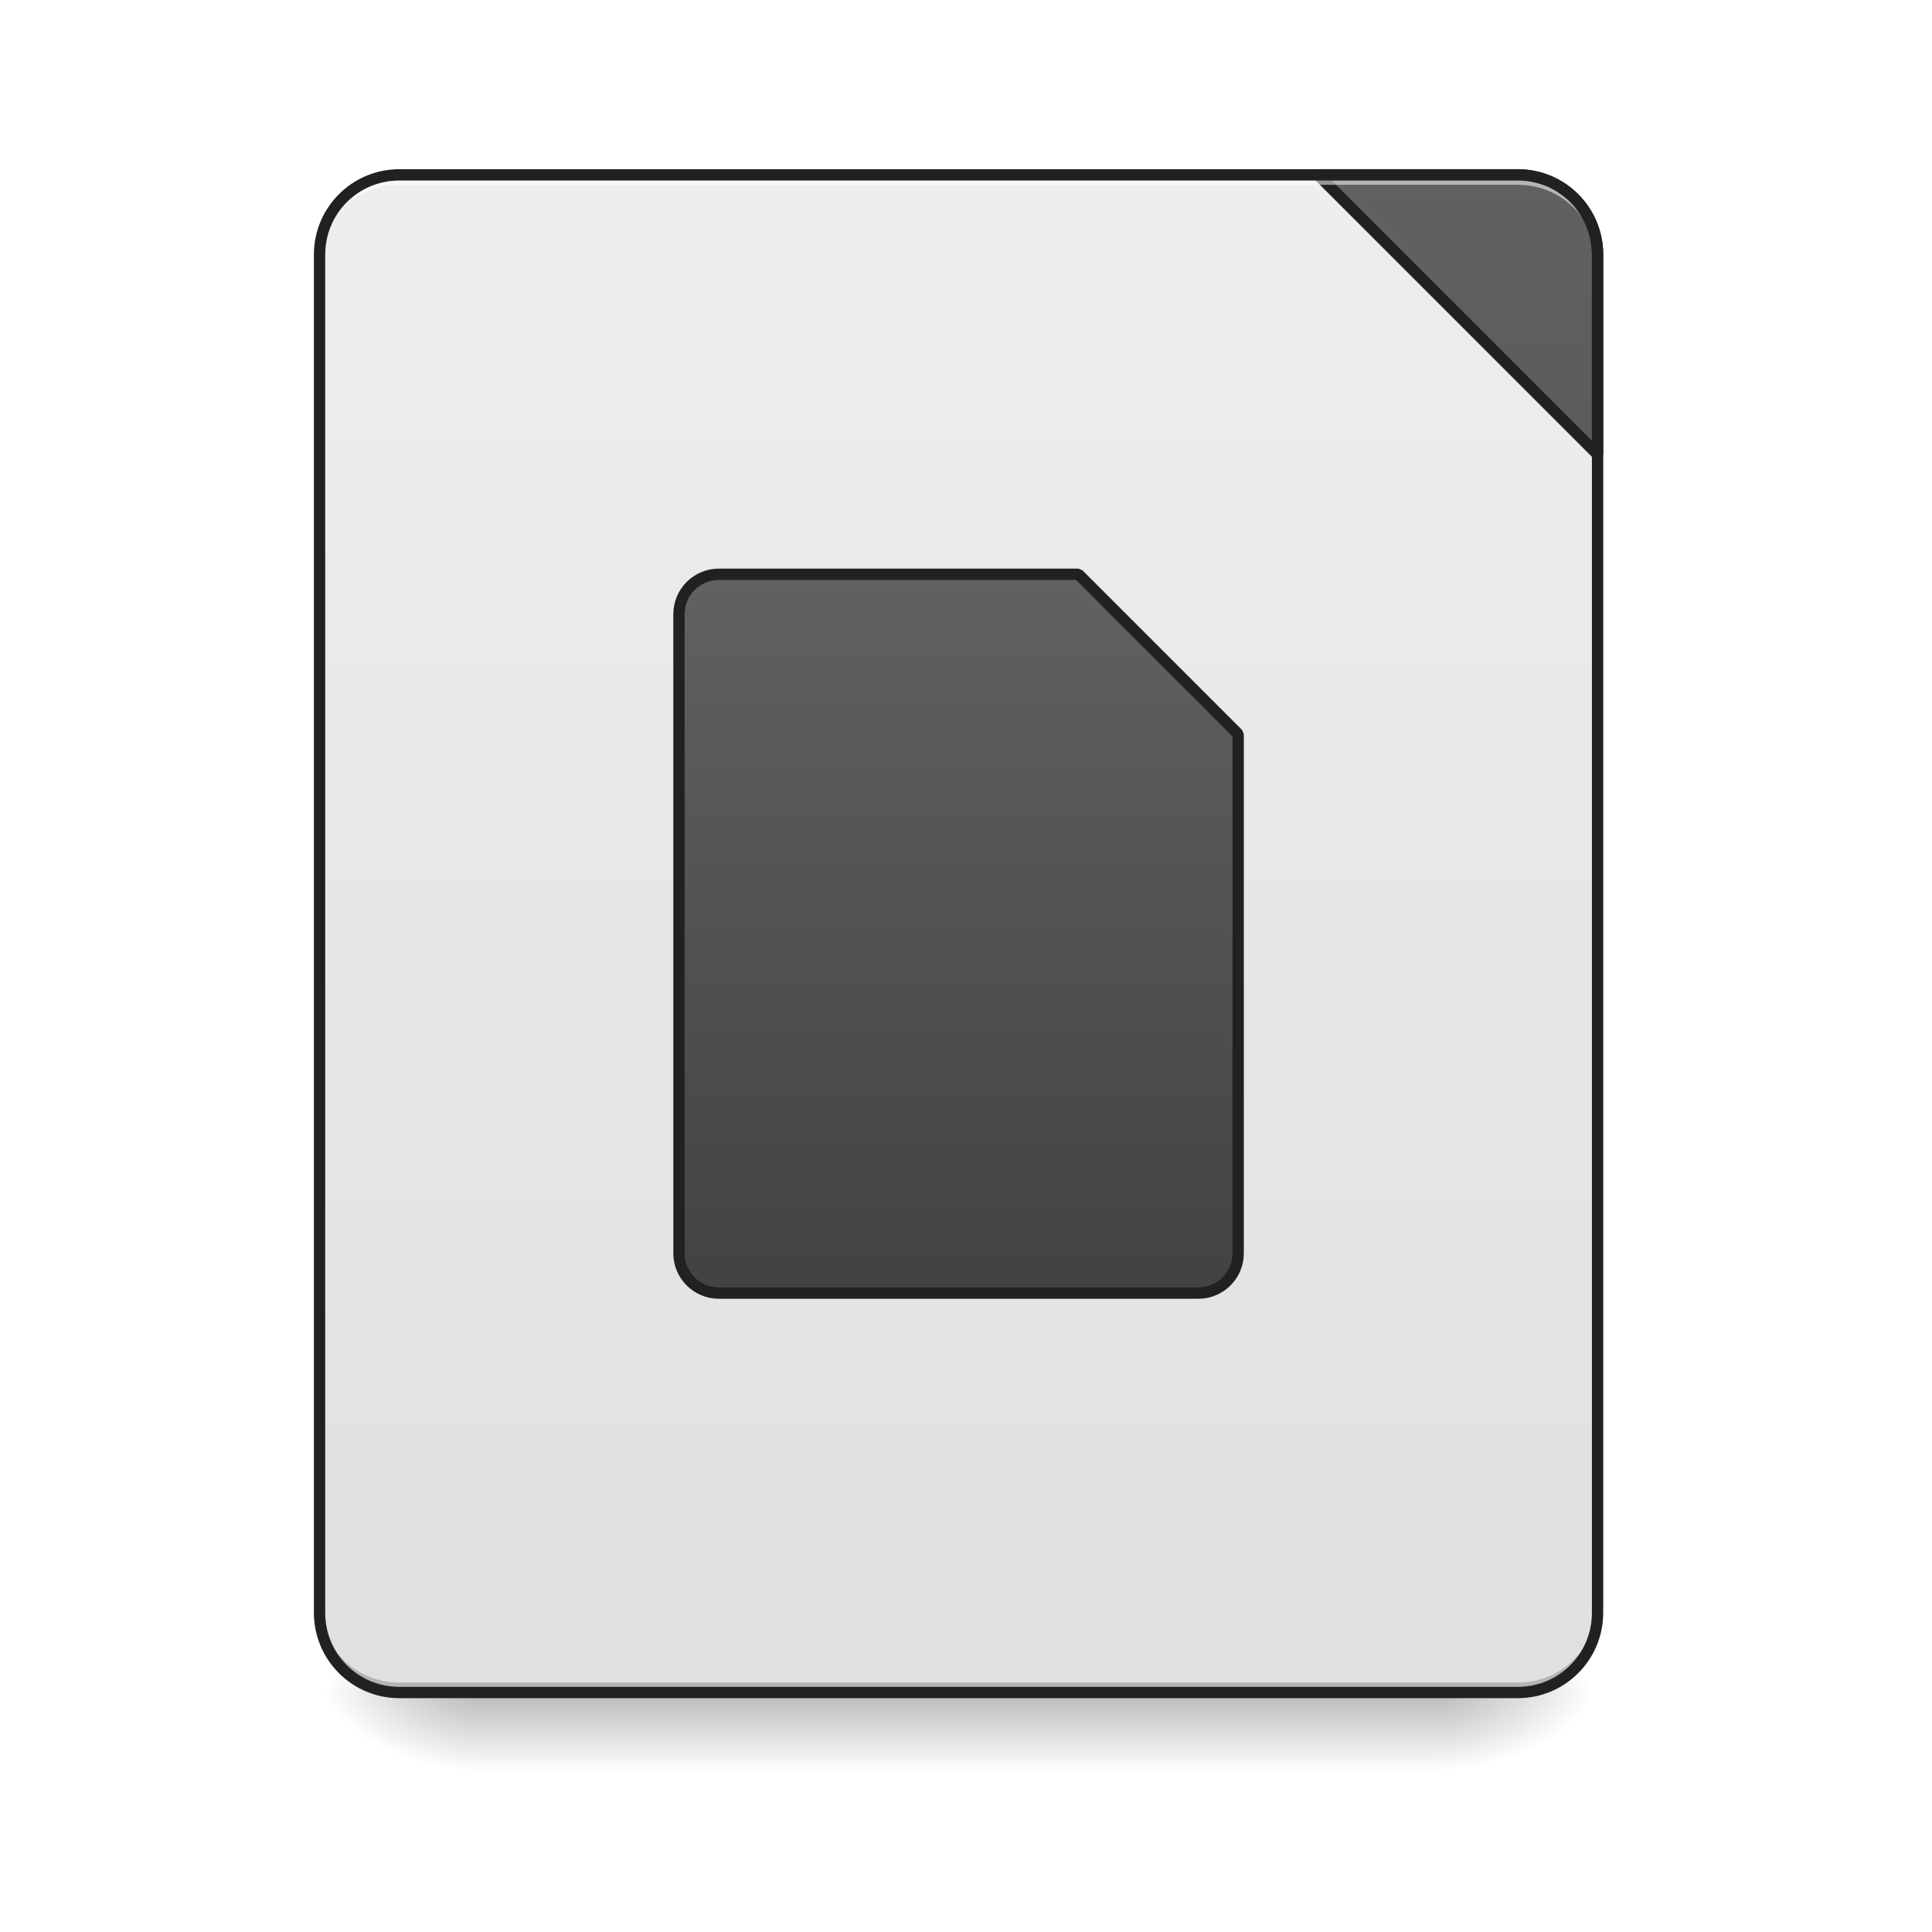
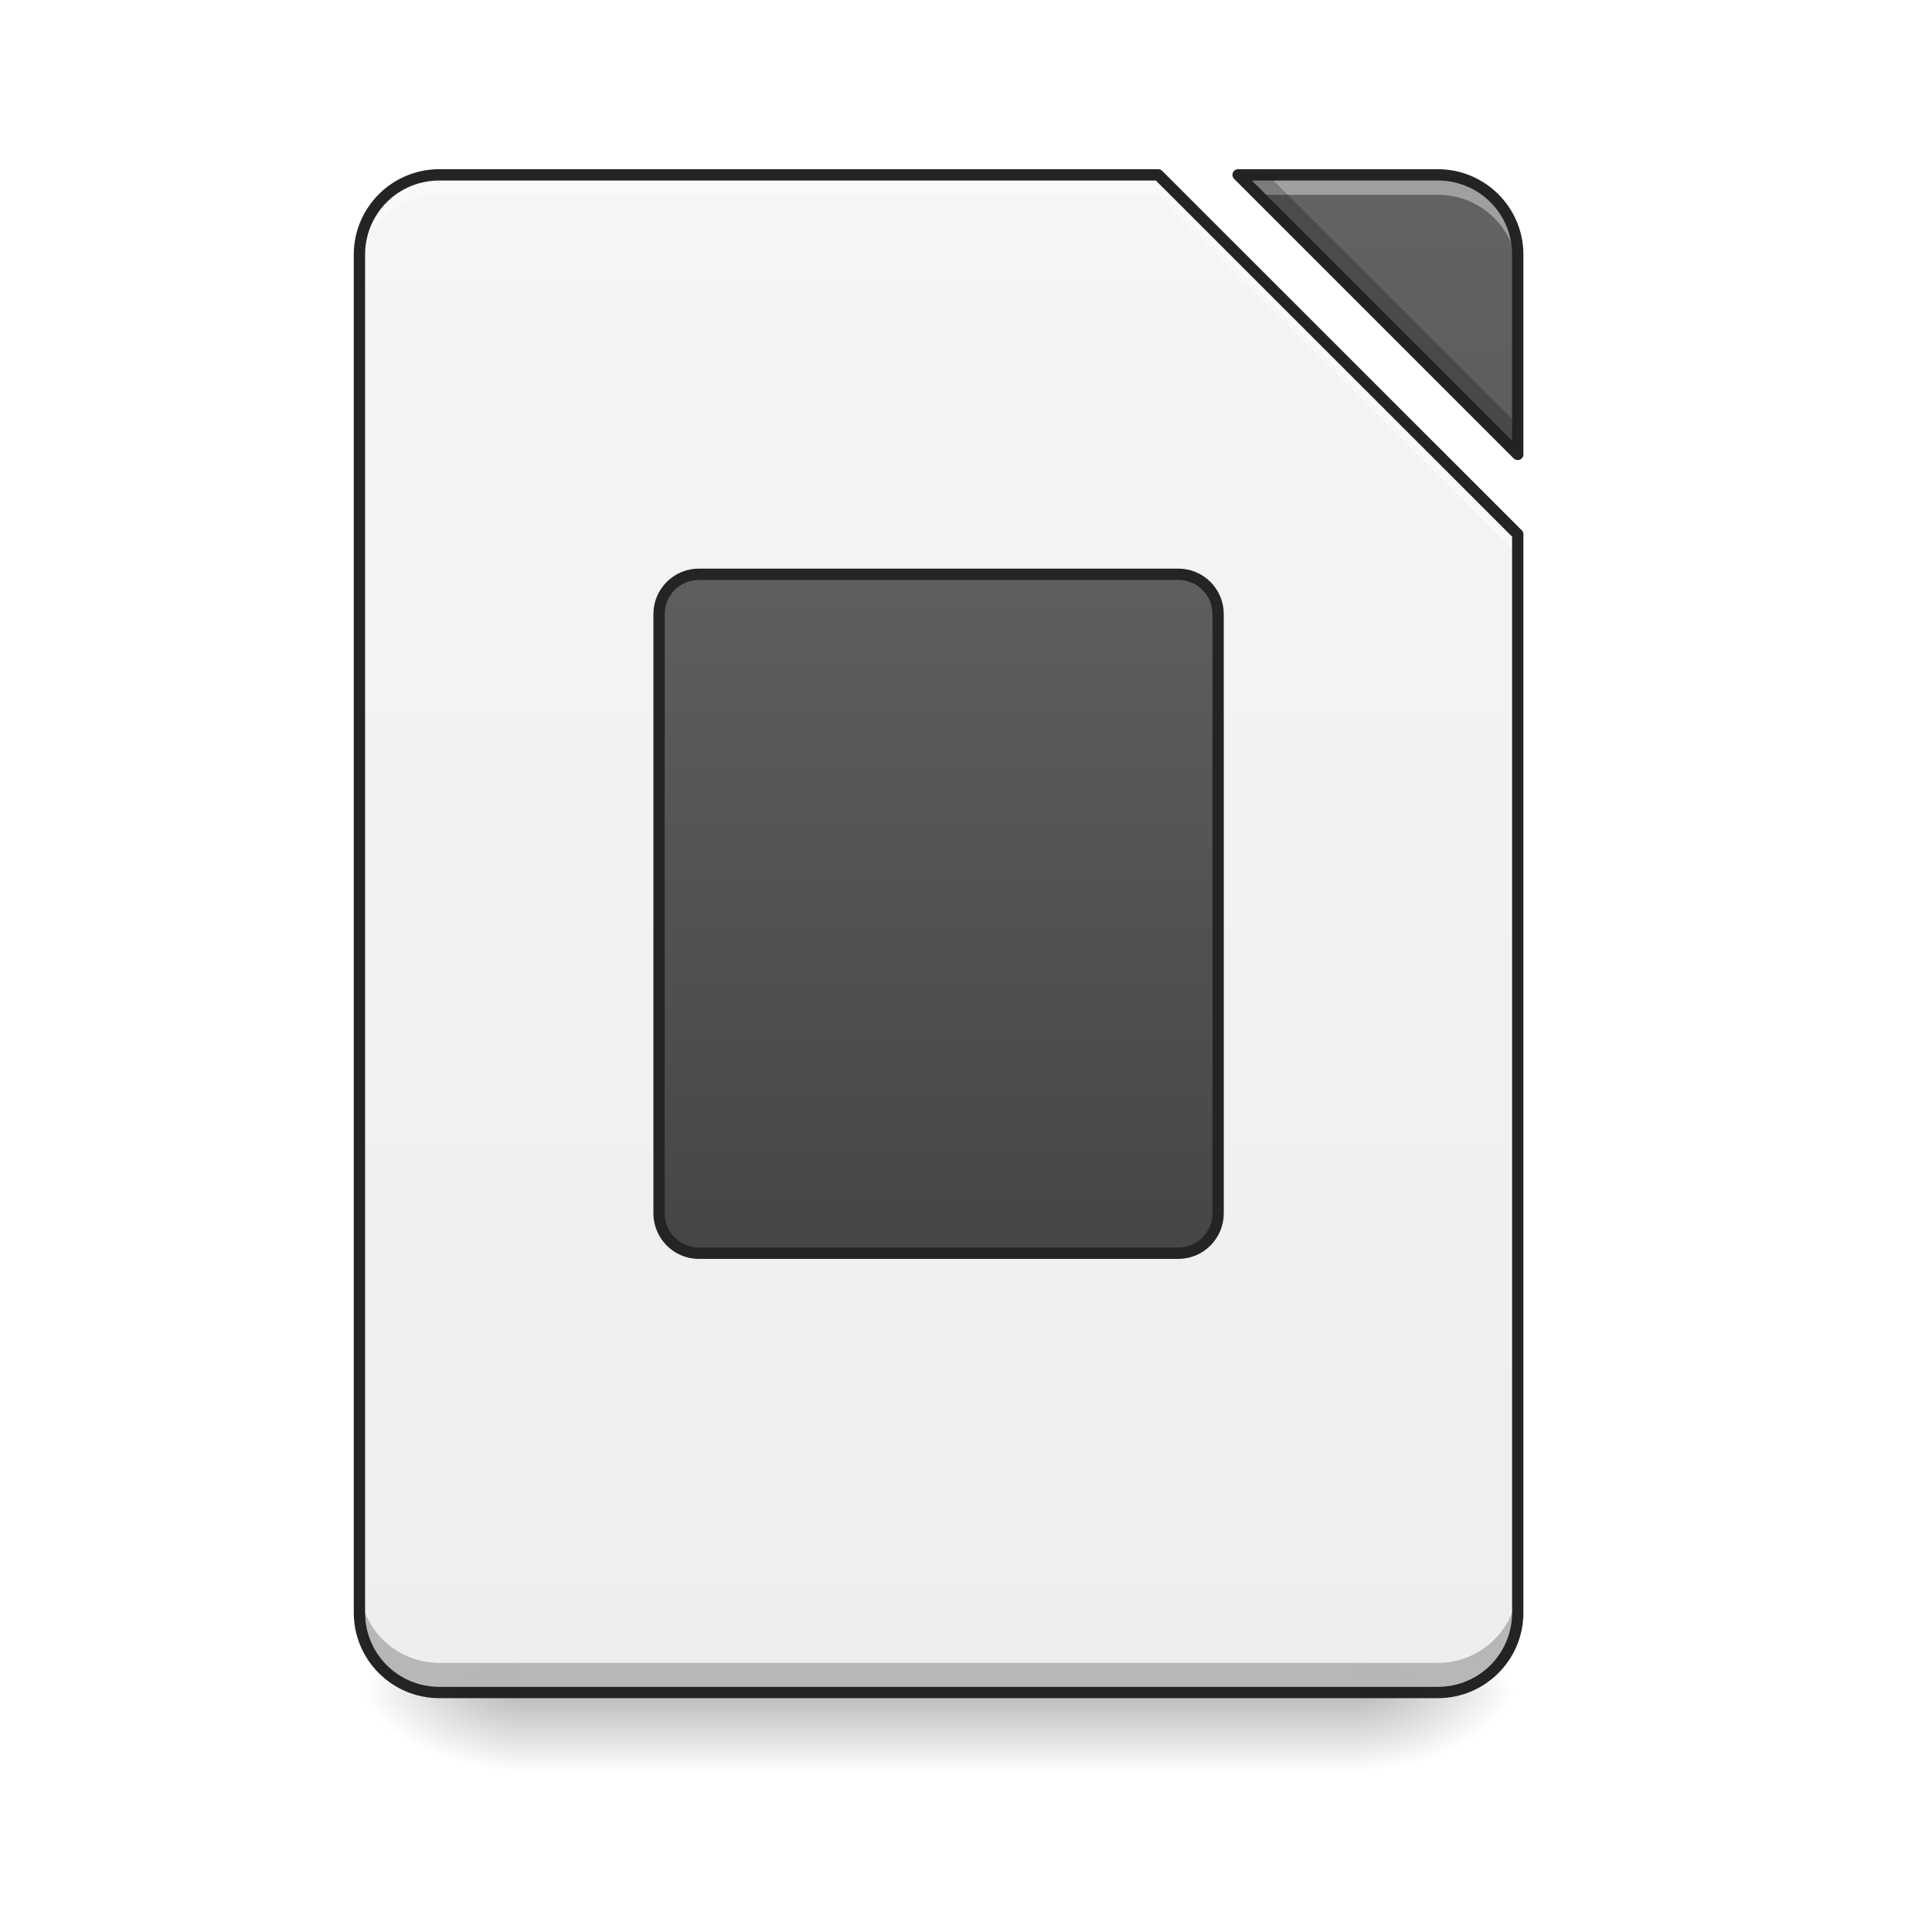
- <svg xmlns="http://www.w3.org/2000/svg" width="64pt" height="64pt" viewBox="0 0 64 64" version="1.1">
+ <svg xmlns="http://www.w3.org/2000/svg" xmlns:xlink="http://www.w3.org/1999/xlink" width="64pt" height="64pt" viewBox="0 0 64 64" version="1.1">
  <defs>
    <linearGradient id="linear0" gradientUnits="userSpaceOnUse" x1="254" y1="233.5" x2="254" y2="254.667" gradientTransform="matrix(0.125012,0,0,0.125012,-0.00000763012,26.87757)">
      <stop offset="0" style="stop-color:rgb(0%,0%,0%);stop-opacity:0.275;" />
      <stop offset="1" style="stop-color:rgb(0%,0%,0%);stop-opacity:0;" />
    </linearGradient>
-     <radialGradient id="radial0" gradientUnits="userSpaceOnUse" cx="450.909" cy="189.579" fx="450.909" fy="189.579" r="21.167" gradientTransform="matrix(0.000000348341,-0.156265,-0.281277,-0.000000203077,100.2922,127.1907)">
+     <radialGradient id="radial0" gradientUnits="userSpaceOnUse" cx="450.909" cy="189.579" fx="450.909" fy="189.579" r="21.167" gradientTransform="matrix(0.000000348341,-0.156265,-0.281277,-0.000000203077,97.64609,127.1907)">
      <stop offset="0" style="stop-color:rgb(0%,0%,0%);stop-opacity:0.314;" />
      <stop offset="0.222" style="stop-color:rgb(0%,0%,0%);stop-opacity:0.275;" />
      <stop offset="1" style="stop-color:rgb(0%,0%,0%);stop-opacity:0;" />
    </radialGradient>
-     <radialGradient id="radial1" gradientUnits="userSpaceOnUse" cx="450.909" cy="189.579" fx="450.909" fy="189.579" r="21.167" gradientTransform="matrix(-0.000000348341,0.156265,0.281277,0.000000203077,-36.7861,-15.05496)">
+     <radialGradient id="radial1" gradientUnits="userSpaceOnUse" cx="450.909" cy="189.579" fx="450.909" fy="189.579" r="21.167" gradientTransform="matrix(-0.000000348341,0.156265,0.281277,0.000000203077,-35.46307,-15.05496)">
      <stop offset="0" style="stop-color:rgb(0%,0%,0%);stop-opacity:0.314;" />
      <stop offset="0.222" style="stop-color:rgb(0%,0%,0%);stop-opacity:0.275;" />
      <stop offset="1" style="stop-color:rgb(0%,0%,0%);stop-opacity:0;" />
    </radialGradient>
-     <radialGradient id="radial2" gradientUnits="userSpaceOnUse" cx="450.909" cy="189.579" fx="450.909" fy="189.579" r="21.167" gradientTransform="matrix(-0.000000348341,-0.156265,0.281277,-0.000000203077,-36.7861,127.1907)">
+     <radialGradient id="radial2" gradientUnits="userSpaceOnUse" cx="450.909" cy="189.579" fx="450.909" fy="189.579" r="21.167" gradientTransform="matrix(-0.000000348341,-0.156265,0.281277,-0.000000203077,-35.46307,127.1907)">
      <stop offset="0" style="stop-color:rgb(0%,0%,0%);stop-opacity:0.314;" />
      <stop offset="0.222" style="stop-color:rgb(0%,0%,0%);stop-opacity:0.275;" />
      <stop offset="1" style="stop-color:rgb(0%,0%,0%);stop-opacity:0;" />
    </radialGradient>
-     <radialGradient id="radial3" gradientUnits="userSpaceOnUse" cx="450.909" cy="189.579" fx="450.909" fy="189.579" r="21.167" gradientTransform="matrix(0.000000348341,0.156265,-0.281277,0.000000203077,100.2922,-15.05496)">
+     <radialGradient id="radial3" gradientUnits="userSpaceOnUse" cx="450.909" cy="189.579" fx="450.909" fy="189.579" r="21.167" gradientTransform="matrix(0.000000348341,0.156265,-0.281277,0.000000203077,97.64609,-15.05496)">
      <stop offset="0" style="stop-color:rgb(0%,0%,0%);stop-opacity:0.314;" />
      <stop offset="0.222" style="stop-color:rgb(0%,0%,0%);stop-opacity:0.275;" />
      <stop offset="1" style="stop-color:rgb(0%,0%,0%);stop-opacity:0;" />
    </radialGradient>
-     <linearGradient id="linear1" gradientUnits="userSpaceOnUse" x1="288.396" y1="-25.792" x2="288.396" y2="-141.415" gradientTransform="matrix(0.150699,0,0,0.434824,-11.70803,67.2827)">
-       <stop offset="0" style="stop-color:rgb(87.843%,87.843%,87.843%);stop-opacity:1;" />
-       <stop offset="1" style="stop-color:rgb(93.333%,93.333%,93.333%);stop-opacity:1;" />
+     <filter id="alpha" filterUnits="objectBoundingBox" x="0%" y="0%" width="100%" height="100%">
+       <feColorMatrix type="matrix" in="SourceGraphic" values="0 0 0 0 1 0 0 0 0 1 0 0 0 0 1 0 0 0 1 0" />
+     </filter>
+     <mask id="mask0">
+       <g filter="url(#alpha)">
+         <rect x="0" y="0" width="64" height="64" style="fill:rgb(0%,0%,0%);fill-opacity:0.988;stroke:none;" />
+       </g>
+     </mask>
+     <linearGradient id="linear1" gradientUnits="userSpaceOnUse" x1="940" y1="1695.118" x2="940" y2="175.118" gradientTransform="matrix(0.0330761,0,0,0.0330761,0,0)">
+       <stop offset="0" style="stop-color:rgb(93.333%,93.333%,93.333%);stop-opacity:1;" />
+       <stop offset="1" style="stop-color:rgb(96.078%,96.078%,96.078%);stop-opacity:1;" />
    </linearGradient>
-     <linearGradient id="linear2" gradientUnits="userSpaceOnUse" x1="1600" y1="1695.118" x2="1600" y2="175.118">
+     <clipPath id="clip1">
+       <rect x="0" y="0" width="64" height="64" />
+     </clipPath>
+     <g id="surface5" clip-path="url(#clip1)">
+       <path style=" stroke:none;fill-rule:nonzero;fill:url(#linear1);" d="M 14.555 5.793 C 13.086 5.793 11.906 6.973 11.906 8.438 L 11.906 53.422 C 11.906 54.887 13.086 56.066 14.555 56.066 L 47.629 56.066 C 49.094 56.066 50.277 54.887 50.277 53.422 L 50.277 17.699 L 38.367 5.793 Z M 41.016 5.793 L 50.277 15.055 L 50.277 8.438 C 50.277 6.973 49.094 5.793 47.629 5.793 Z M 41.016 5.793 " />
+     </g>
+     <mask id="mask1">
+       <g filter="url(#alpha)">
+         <rect x="0" y="0" width="64" height="64" style="fill:rgb(0%,0%,0%);fill-opacity:0.988;stroke:none;" />
+       </g>
+     </mask>
+     <linearGradient id="linear2" gradientUnits="userSpaceOnUse" x1="940" y1="1695.118" x2="940" y2="175.118" gradientTransform="matrix(0.0330761,0,0,0.0330761,0,0)">
      <stop offset="0" style="stop-color:rgb(25.882%,25.882%,25.882%);stop-opacity:1;" />
      <stop offset="1" style="stop-color:rgb(38.039%,38.039%,38.039%);stop-opacity:1;" />
    </linearGradient>
-     <linearGradient id="linear3" gradientUnits="userSpaceOnUse" x1="960" y1="1295.118" x2="960" y2="575.118">
+     <clipPath id="clip2">
+       <rect x="0" y="0" width="64" height="64" />
+     </clipPath>
+     <g id="surface8" clip-path="url(#clip2)">
+       <path style=" stroke:none;fill-rule:nonzero;fill:url(#linear2);" d="M 41.016 5.793 L 50.277 15.055 L 50.277 8.438 C 50.277 6.973 49.094 5.793 47.629 5.793 Z M 41.016 5.793 " />
+     </g>
+     <mask id="mask2">
+       <g filter="url(#alpha)">
+         <rect x="0" y="0" width="64" height="64" style="fill:rgb(0%,0%,0%);fill-opacity:0.988;stroke:none;" />
+       </g>
+     </mask>
+     <clipPath id="clip3">
+       <rect x="0" y="0" width="64" height="64" />
+     </clipPath>
+     <g id="surface11" clip-path="url(#clip3)">
+       <path style=" stroke:none;fill-rule:nonzero;fill:rgb(100%,100%,100%);fill-opacity:0.392;" d="M 14.555 5.793 C 13.086 5.793 11.906 6.973 11.906 8.438 L 11.906 9.102 C 11.906 7.633 13.086 6.453 14.555 6.453 L 38.367 6.453 L 50.277 18.359 L 50.277 17.699 L 38.367 5.793 Z M 41.016 5.793 L 41.676 6.453 L 47.629 6.453 C 49.094 6.453 50.277 7.633 50.277 9.102 L 50.277 8.438 C 50.277 6.973 49.094 5.793 47.629 5.793 Z M 41.016 5.793 " />
+     </g>
+     <mask id="mask3">
+       <g filter="url(#alpha)">
+         <rect x="0" y="0" width="64" height="64" style="fill:rgb(0%,0%,0%);fill-opacity:0.988;stroke:none;" />
+       </g>
+     </mask>
+     <clipPath id="clip4">
+       <rect x="0" y="0" width="64" height="64" />
+     </clipPath>
+     <g id="surface14" clip-path="url(#clip4)">
+       <path style=" stroke:none;fill-rule:nonzero;fill:rgb(0%,0%,0%);fill-opacity:0.235;" d="M 41.016 5.793 L 50.277 15.055 L 50.277 14.07 L 41.996 5.793 Z M 11.906 52.441 L 11.906 53.422 C 11.906 54.887 13.086 56.066 14.555 56.066 L 47.629 56.066 C 49.094 56.066 50.277 54.887 50.277 53.422 L 50.277 52.441 C 50.277 53.906 49.094 55.086 47.629 55.086 L 14.555 55.086 C 13.086 55.086 11.906 53.906 11.906 52.441 Z M 11.906 52.441 " />
+     </g>
+     <mask id="mask4">
+       <g filter="url(#alpha)">
+         <rect x="0" y="0" width="64" height="64" style="fill:rgb(0%,0%,0%);fill-opacity:0.988;stroke:none;" />
+       </g>
+     </mask>
+     <clipPath id="clip5">
+       <rect x="0" y="0" width="64" height="64" />
+     </clipPath>
+     <g id="surface17" clip-path="url(#clip5)">
+       <path style=" stroke:none;fill-rule:nonzero;fill:rgb(12.941%,12.941%,12.941%);fill-opacity:1;" d="M 14.555 5.605 C 12.988 5.605 11.719 6.871 11.719 8.438 L 11.719 53.422 C 11.719 54.988 12.988 56.254 14.555 56.254 L 47.629 56.254 C 49.195 56.254 50.465 54.988 50.465 53.422 L 50.465 17.699 C 50.465 17.648 50.445 17.602 50.41 17.566 L 38.5 5.66 C 38.465 5.625 38.418 5.605 38.367 5.605 Z M 41.016 5.605 C 40.938 5.605 40.871 5.648 40.84 5.719 C 40.812 5.789 40.828 5.871 40.883 5.926 L 50.145 15.188 C 50.195 15.238 50.277 15.254 50.348 15.227 C 50.418 15.199 50.465 15.129 50.465 15.055 L 50.465 8.438 C 50.465 6.871 49.195 5.605 47.629 5.605 Z M 14.555 5.98 L 38.289 5.98 L 50.09 17.777 L 50.09 53.422 C 50.09 54.785 48.996 55.879 47.629 55.879 L 14.555 55.879 C 13.188 55.879 12.094 54.785 12.094 53.422 L 12.094 8.438 C 12.094 7.074 13.188 5.98 14.555 5.98 Z M 41.469 5.98 L 47.629 5.98 C 48.996 5.98 50.09 7.074 50.09 8.438 L 50.09 14.602 Z M 41.469 5.98 " />
+     </g>
+     <mask id="mask5">
+       <g filter="url(#alpha)">
+         <rect x="0" y="0" width="64" height="64" style="fill:rgb(0%,0%,0%);fill-opacity:0.988;stroke:none;" />
+       </g>
+     </mask>
+     <linearGradient id="linear3" gradientUnits="userSpaceOnUse" x1="248.708" y1="0.667" x2="248.708" y2="-221.583" gradientTransform="matrix(1,0,0,1,0,127)">
      <stop offset="0" style="stop-color:rgb(25.882%,25.882%,25.882%);stop-opacity:1;" />
      <stop offset="1" style="stop-color:rgb(38.039%,38.039%,38.039%);stop-opacity:1;" />
    </linearGradient>
+     <clipPath id="clip6">
+       <rect x="0" y="0" width="64" height="64" />
+     </clipPath>
+     <g id="surface20" clip-path="url(#clip6)">
+       <path style="fill-rule:nonzero;fill:url(#linear3);stroke-width:3;stroke-linecap:round;stroke-linejoin:round;stroke:rgb(12.941%,12.941%,12.941%);stroke-opacity:1;stroke-miterlimit:4;" d="M 185.201 -62.827 L 312.22 -62.827 C 318.063 -62.827 322.782 -58.109 322.782 -52.266 L 322.782 106.501 C 322.782 112.344 318.063 117.093 312.22 117.093 L 185.201 117.093 C 179.358 117.093 174.64 112.344 174.64 106.501 L 174.64 -52.266 C 174.64 -58.109 179.358 -62.827 185.201 -62.827 Z M 185.201 -62.827 " transform="matrix(0.125012,0,0,0.125012,0,26.87757)" />
+     </g>
  </defs>
  <g id="surface1">
-     <path style=" stroke:none;fill-rule:nonzero;fill:url(#linear0);" d="M 15.875 56.066 L 47.629 56.066 L 47.629 58.715 L 15.875 58.715 Z M 15.875 56.066 " />
-     <path style=" stroke:none;fill-rule:nonzero;fill:url(#radial0);" d="M 47.629 56.066 L 52.922 56.066 L 52.922 53.422 L 47.629 53.422 Z M 47.629 56.066 " />
-     <path style=" stroke:none;fill-rule:nonzero;fill:url(#radial1);" d="M 15.875 56.066 L 10.586 56.066 L 10.586 58.715 L 15.875 58.715 Z M 15.875 56.066 " />
-     <path style=" stroke:none;fill-rule:nonzero;fill:url(#radial2);" d="M 15.875 56.066 L 10.586 56.066 L 10.586 53.422 L 15.875 53.422 Z M 15.875 56.066 " />
-     <path style=" stroke:none;fill-rule:nonzero;fill:url(#radial3);" d="M 47.629 56.066 L 52.922 56.066 L 52.922 58.715 L 47.629 58.715 Z M 47.629 56.066 " />
-     <path style=" stroke:none;fill-rule:nonzero;fill:url(#linear1);" d="M 13.23 5.793 L 50.277 5.793 C 51.738 5.793 52.922 6.977 52.922 8.438 L 52.922 53.422 C 52.922 54.883 51.738 56.066 50.277 56.066 L 13.23 56.066 C 11.77 56.066 10.586 54.883 10.586 53.422 L 10.586 8.438 C 10.586 6.977 11.77 5.793 13.23 5.793 Z M 13.23 5.793 " />
-     <path style=" stroke:none;fill-rule:nonzero;fill:rgb(0%,0%,0%);fill-opacity:0.196;" d="M 13.23 56.066 C 11.766 56.066 10.586 54.887 10.586 53.422 L 10.586 53.09 C 10.586 54.559 11.766 55.738 13.23 55.738 L 50.277 55.738 C 51.742 55.738 52.922 54.559 52.922 53.09 L 52.922 53.422 C 52.922 54.887 51.742 56.066 50.277 56.066 Z M 13.23 56.066 " />
-     <path style="fill-rule:nonzero;fill:url(#linear2);stroke-width:11.339;stroke-linecap:square;stroke-linejoin:bevel;stroke:rgb(12.941%,12.941%,12.941%);stroke-opacity:1;stroke-miterlimit:4;" d="M 1319.992 175.141 L 1600.005 455.153 L 1600.005 255.094 C 1600.005 210.807 1564.339 175.141 1520.052 175.141 Z M 1319.992 175.141 " transform="matrix(0.0330761,0,0,0.0330761,0,0)" />
-     <path style=" stroke:none;fill-rule:nonzero;fill:rgb(100%,100%,100%);fill-opacity:0.533;" d="M 13.23 5.793 C 11.766 5.793 10.586 6.973 10.586 8.438 L 10.586 8.77 C 10.586 7.305 11.766 6.121 13.23 6.121 L 50.277 6.121 C 51.742 6.121 52.922 7.305 52.922 8.77 L 52.922 8.438 C 52.922 6.973 51.742 5.793 50.277 5.793 Z M 13.23 5.793 " />
-     <path style=" stroke:none;fill-rule:nonzero;fill:rgb(12.941%,12.941%,12.941%);fill-opacity:1;" d="M 13.23 5.605 C 11.664 5.605 10.398 6.871 10.398 8.438 L 10.398 53.422 C 10.398 54.988 11.664 56.254 13.23 56.254 L 50.277 56.254 C 51.844 56.254 53.109 54.988 53.109 53.422 L 53.109 8.438 C 53.109 6.871 51.844 5.605 50.277 5.605 Z M 13.23 5.98 L 50.277 5.98 C 51.641 5.98 52.734 7.074 52.734 8.438 L 52.734 53.422 C 52.734 54.789 51.641 55.879 50.277 55.879 L 13.23 55.879 C 11.863 55.879 10.773 54.789 10.773 53.422 L 10.773 8.438 C 10.773 7.074 11.863 5.98 13.23 5.98 Z M 13.23 5.98 " />
-     <path style="fill-rule:nonzero;fill:url(#linear3);stroke-width:11.339;stroke-linecap:square;stroke-linejoin:bevel;stroke:rgb(12.941%,12.941%,12.941%);stroke-opacity:1;stroke-miterlimit:4;" d="M 720.049 575.142 C 697.847 575.142 680.014 592.975 680.014 615.178 L 680.014 1255.156 C 680.014 1277.24 697.847 1295.073 720.049 1295.073 L 1200.004 1295.073 C 1222.206 1295.073 1240.039 1277.24 1240.039 1255.156 L 1240.039 735.166 L 1080.015 575.142 Z M 720.049 575.142 " transform="matrix(0.0330761,0,0,0.0330761,0,0)" />
+     <path style=" stroke:none;fill-rule:nonzero;fill:url(#linear0);" d="M 17.199 56.066 L 44.984 56.066 L 44.984 58.715 L 17.199 58.715 Z M 17.199 56.066 " />
+     <path style=" stroke:none;fill-rule:nonzero;fill:url(#radial0);" d="M 44.984 56.066 L 50.277 56.066 L 50.277 53.422 L 44.984 53.422 Z M 44.984 56.066 " />
+     <path style=" stroke:none;fill-rule:nonzero;fill:url(#radial1);" d="M 17.199 56.066 L 11.906 56.066 L 11.906 58.715 L 17.199 58.715 Z M 17.199 56.066 " />
+     <path style=" stroke:none;fill-rule:nonzero;fill:url(#radial2);" d="M 17.199 56.066 L 11.906 56.066 L 11.906 53.422 L 17.199 53.422 Z M 17.199 56.066 " />
+     <path style=" stroke:none;fill-rule:nonzero;fill:url(#radial3);" d="M 44.984 56.066 L 50.277 56.066 L 50.277 58.715 L 44.984 58.715 Z M 44.984 56.066 " />
+     <use xlink:href="#surface5" mask="url(#mask0)" />
+     <use xlink:href="#surface8" mask="url(#mask1)" />
+     <use xlink:href="#surface11" mask="url(#mask2)" />
+     <use xlink:href="#surface14" mask="url(#mask3)" />
+     <use xlink:href="#surface17" mask="url(#mask4)" />
+     <use xlink:href="#surface20" mask="url(#mask5)" />
  </g>
</svg>
